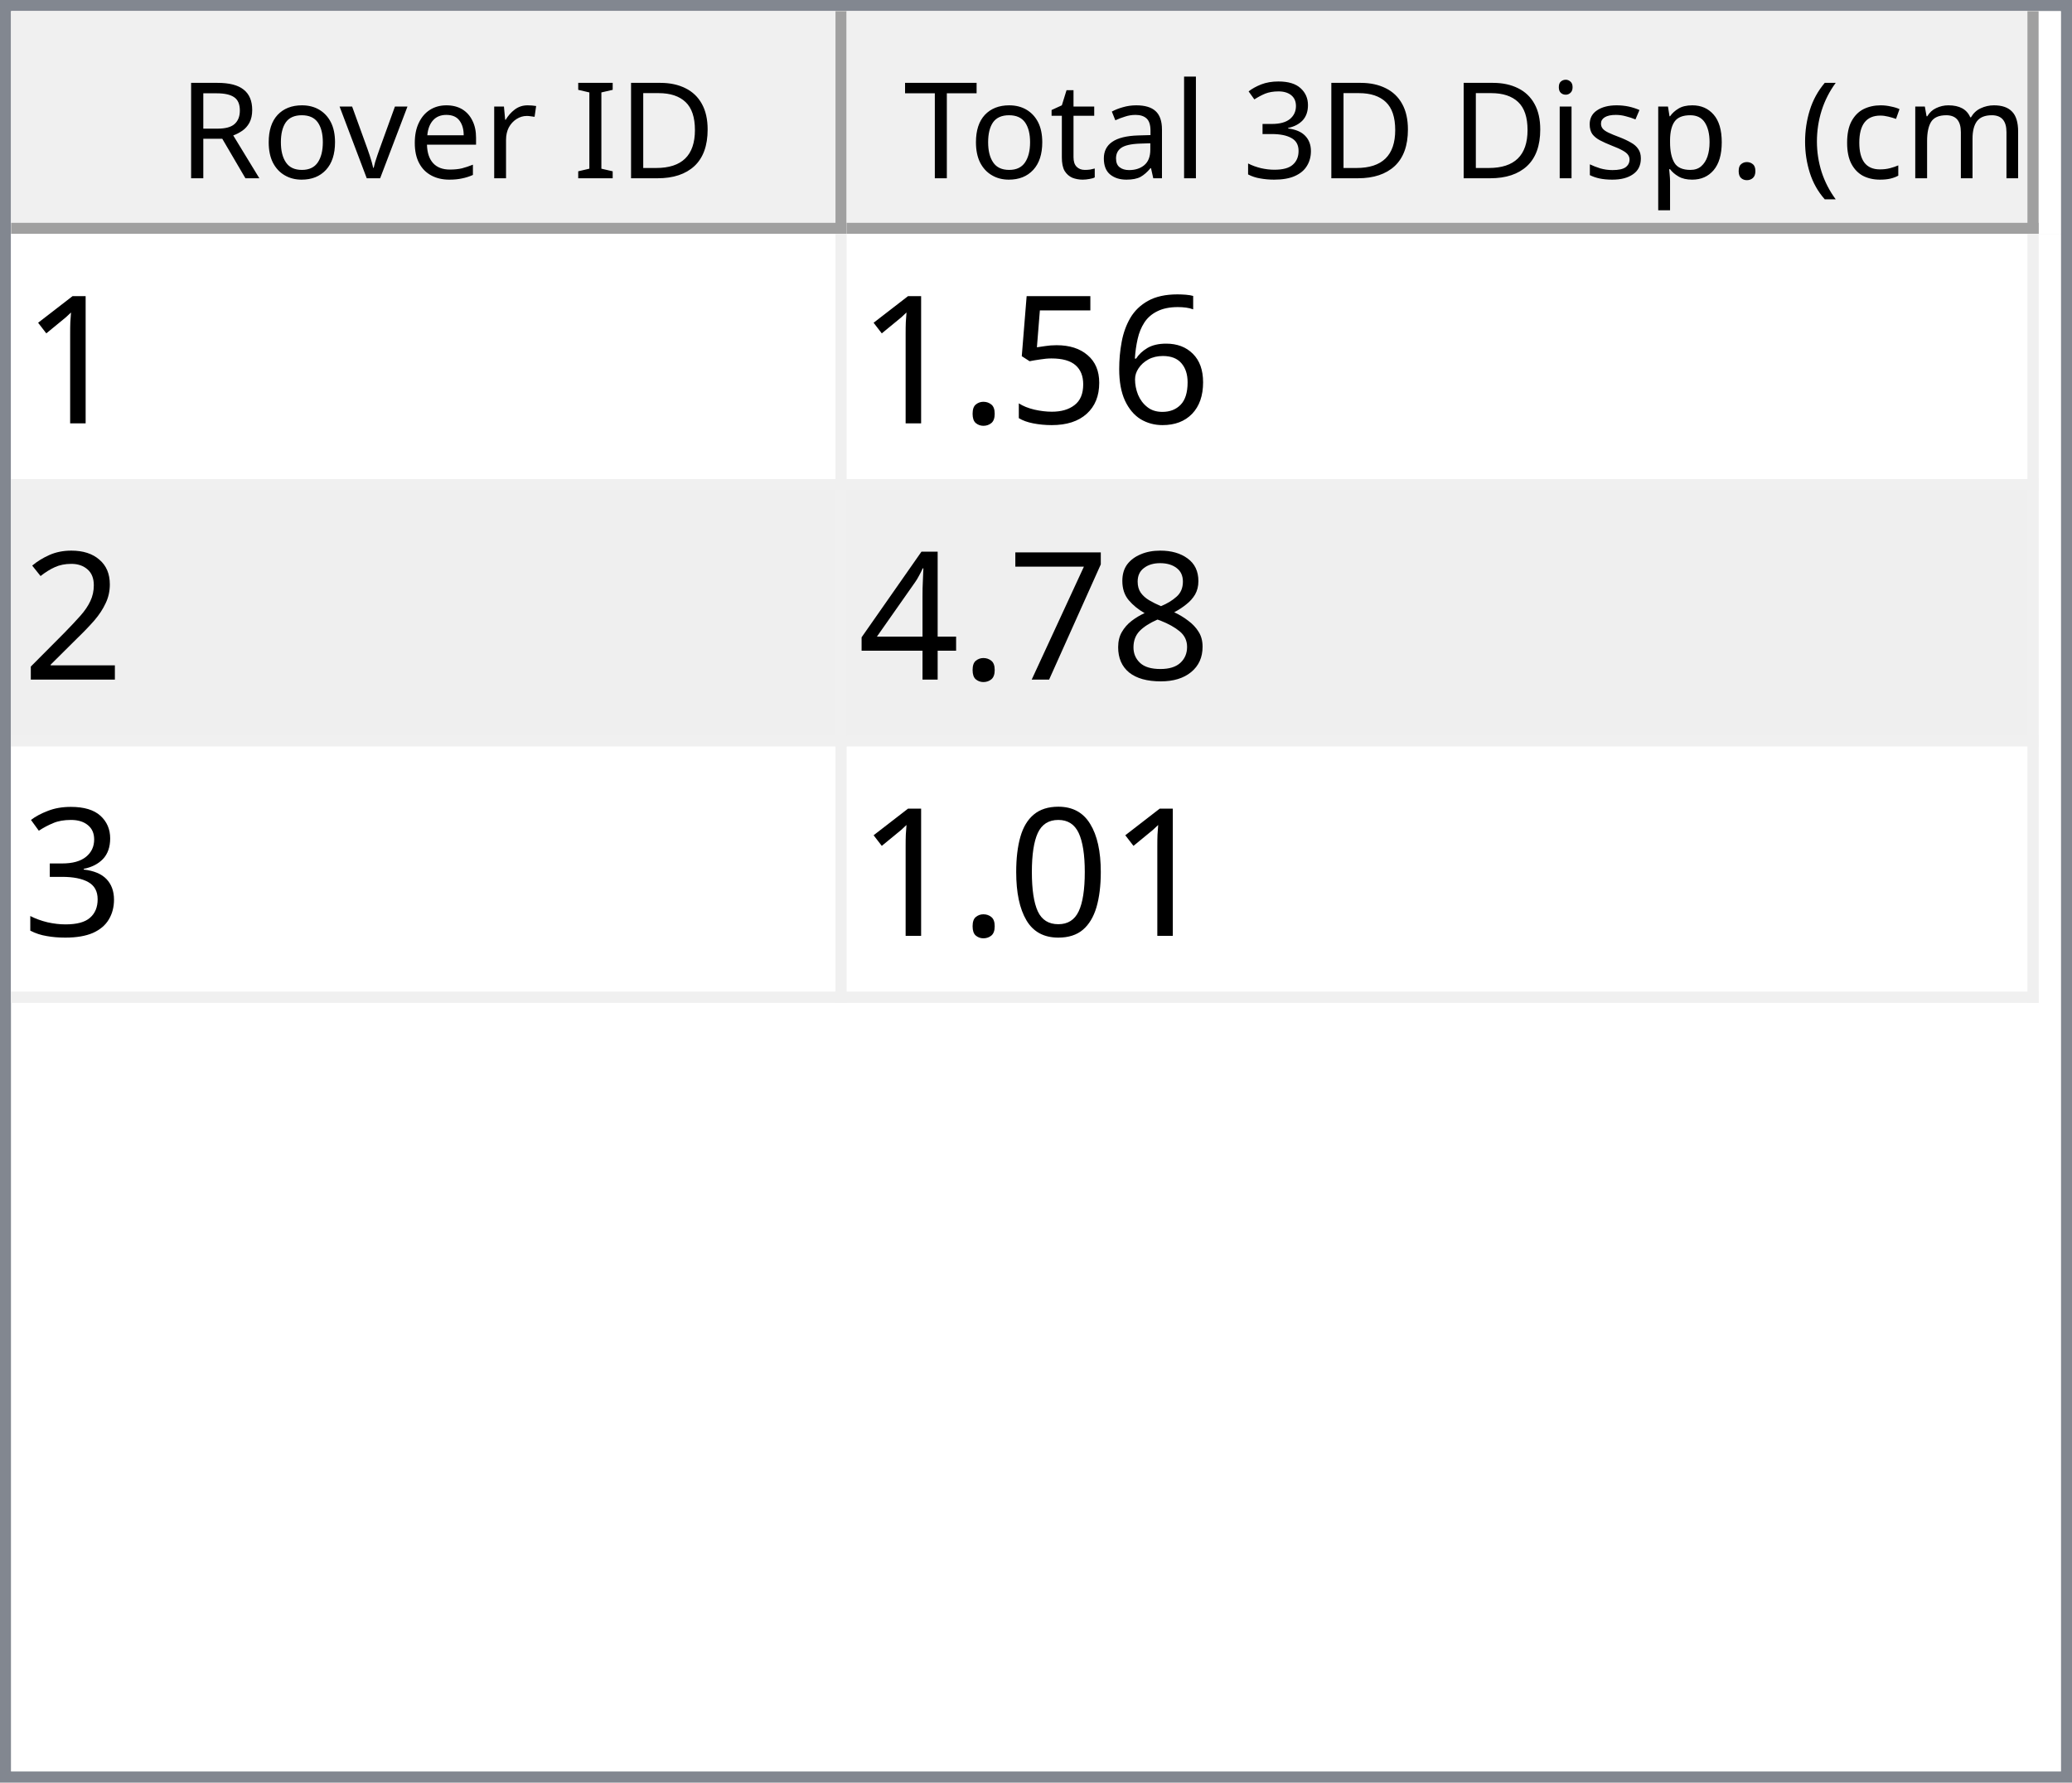
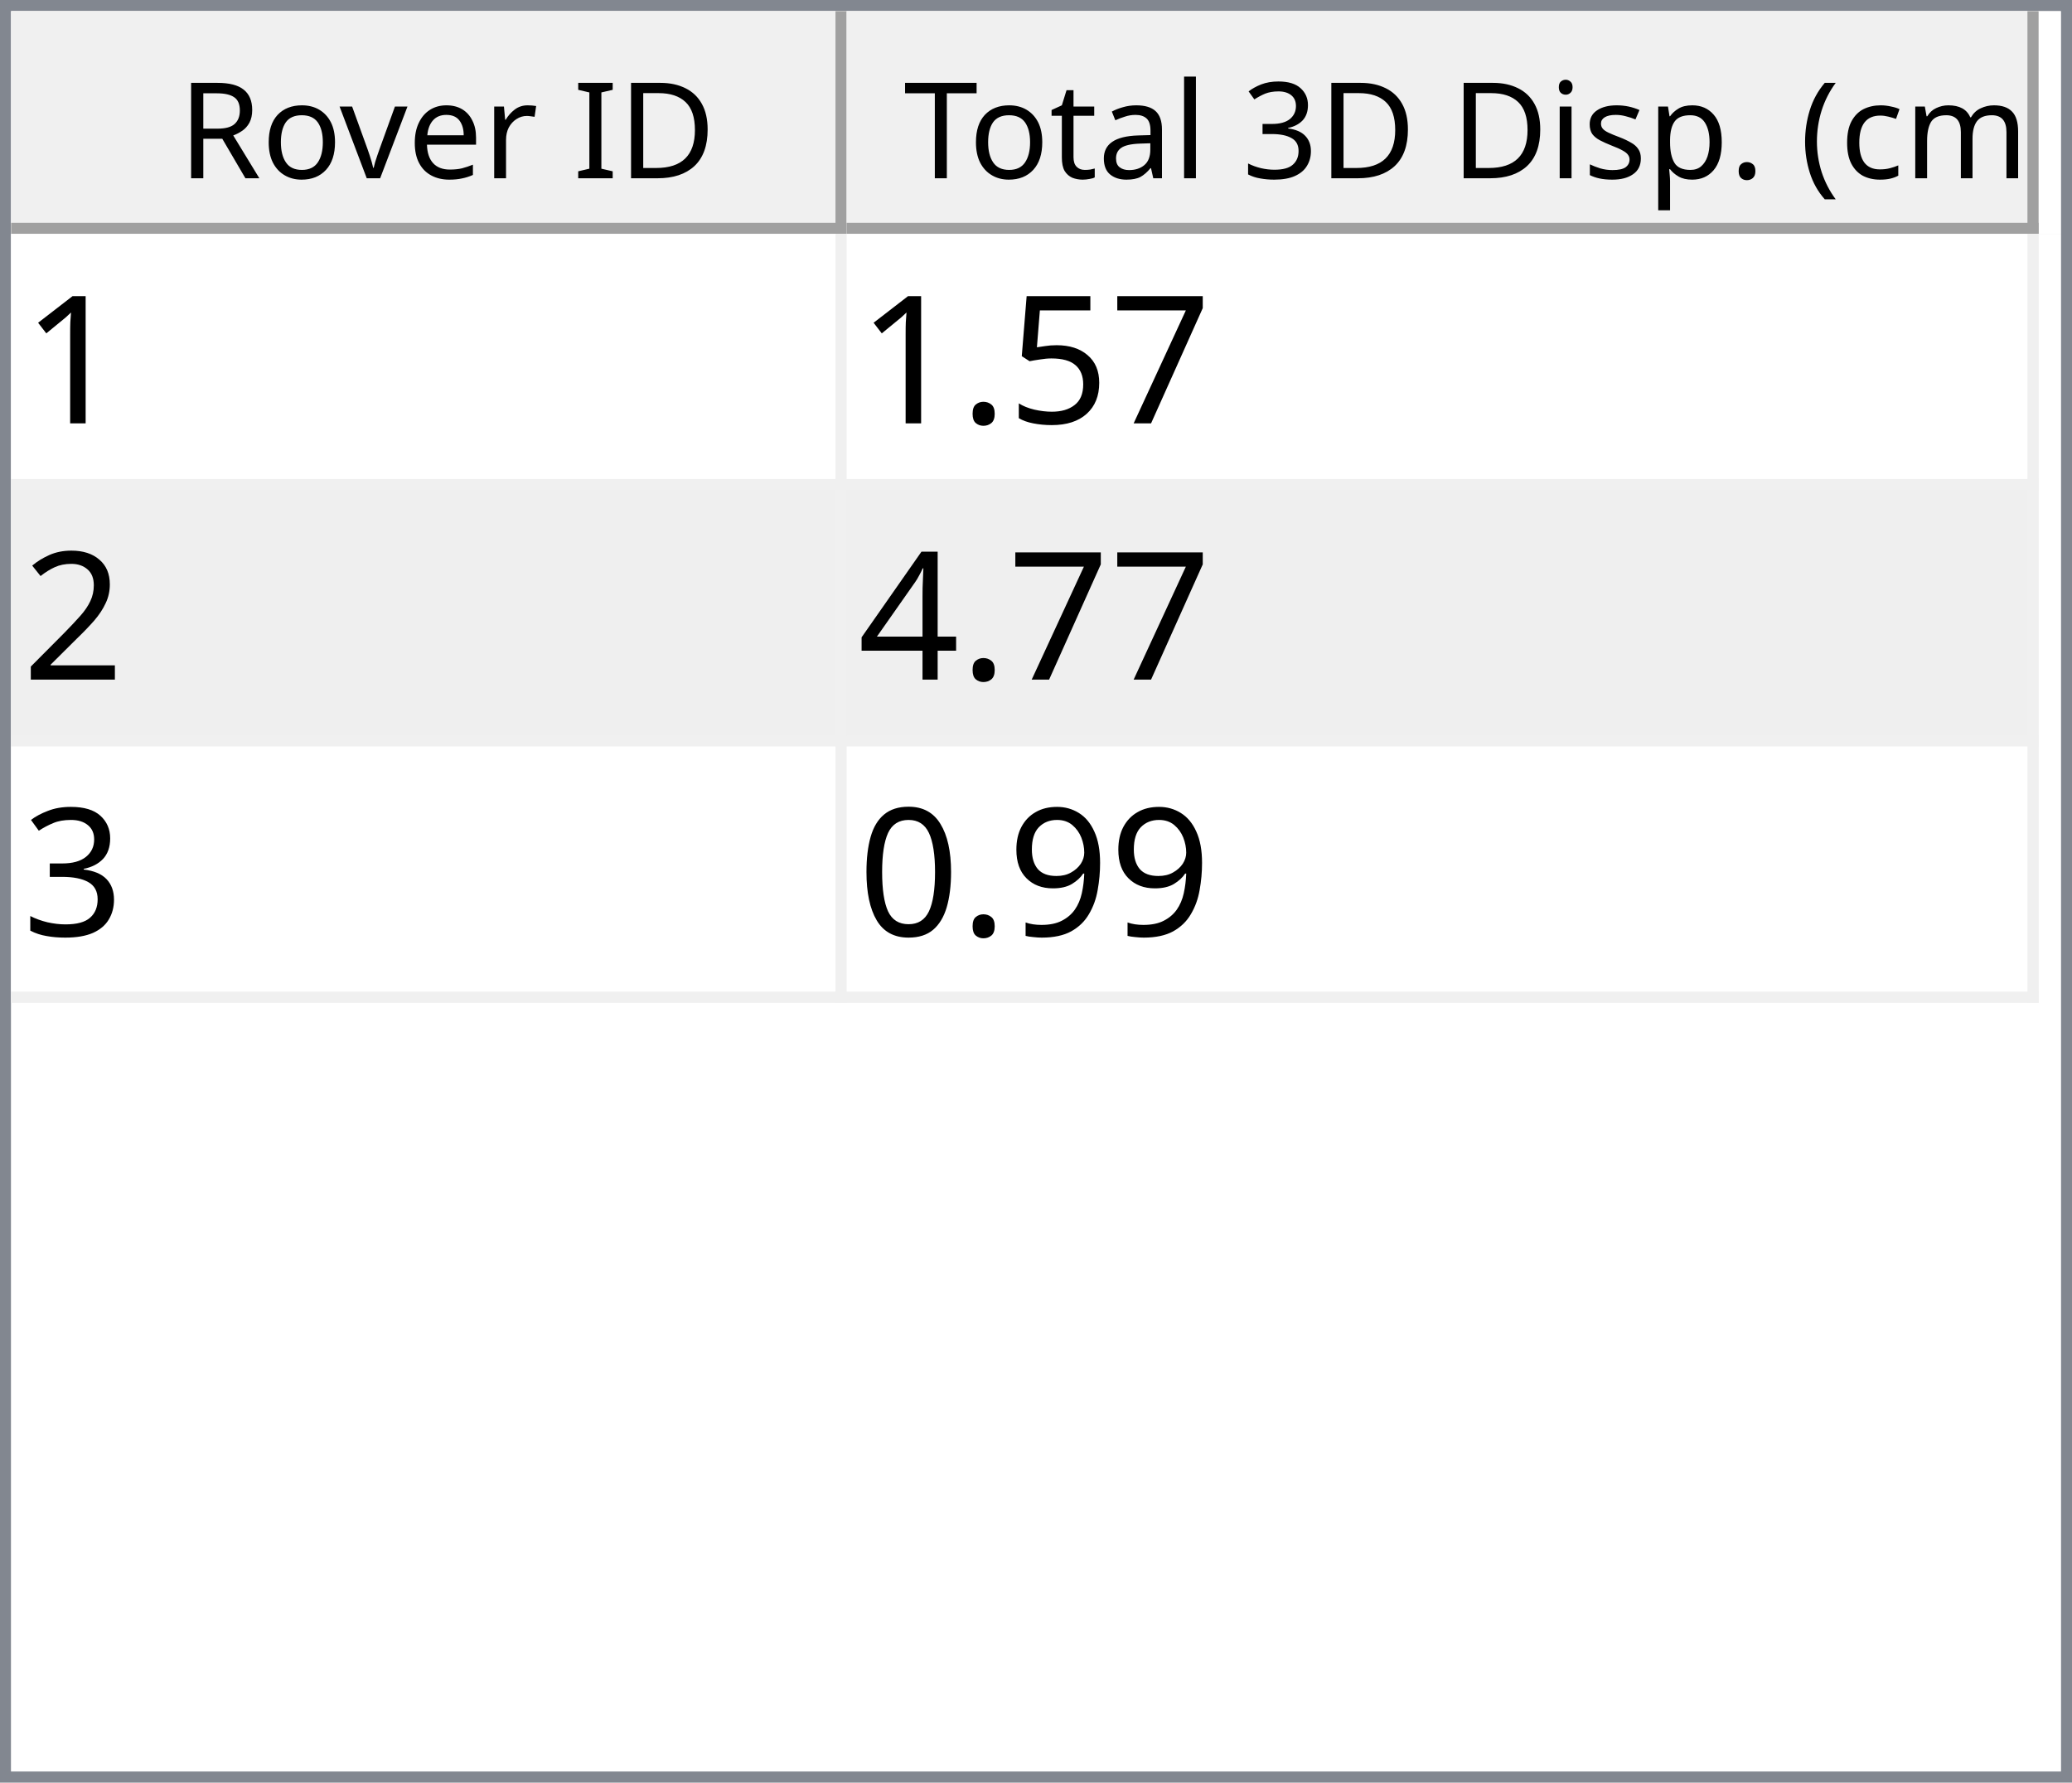
<svg xmlns="http://www.w3.org/2000/svg" style="fill-opacity:1; color-rendering:auto; color-interpolation:auto; text-rendering:auto; stroke:black; stroke-linecap:square; stroke-miterlimit:10; shape-rendering:auto; stroke-opacity:1; fill:black; stroke-dasharray:none; font-weight:normal; stroke-width:1; font-family:'Dialog'; font-style:normal; stroke-linejoin:miter; font-size:12px; stroke-dashoffset:0; image-rendering:auto;" width="186" height="160">
  <defs id="genericDefs" />
  <g>
    <defs id="defs1">
      <clipPath clipPathUnits="userSpaceOnUse" id="clipPath1">
        <path d="M0 0 L186 0 L186 160 L0 160 L0 0 Z" />
      </clipPath>
      <clipPath clipPathUnits="userSpaceOnUse" id="clipPath2">
        <path d="M0 0 L0 160 L186 160 L186 0 Z" />
      </clipPath>
      <clipPath clipPathUnits="userSpaceOnUse" id="clipPath3">
        <path d="M0 0 L0 20 L184 20 L184 0 Z" />
      </clipPath>
      <clipPath clipPathUnits="userSpaceOnUse" id="clipPath4">
        <path d="M0 0 L0 20 L75 20 L75 0 Z" />
      </clipPath>
      <clipPath clipPathUnits="userSpaceOnUse" id="clipPath5">
        <path d="M1 1 L1 19 L74 19 L74 1 Z" />
      </clipPath>
      <clipPath clipPathUnits="userSpaceOnUse" id="clipPath6">
        <path d="M0 0 L0 18 L73 18 L73 0 Z" />
      </clipPath>
      <clipPath clipPathUnits="userSpaceOnUse" id="clipPath7">
        <path d="M-0.5 -0.5 L-0.5 19.5 L74.5 19.5 L74.5 -0.5 Z" />
      </clipPath>
      <clipPath clipPathUnits="userSpaceOnUse" id="clipPath8">
        <path d="M0 0 L0 20 L107 20 L107 0 Z" />
      </clipPath>
      <clipPath clipPathUnits="userSpaceOnUse" id="clipPath9">
        <path d="M1 1 L1 19 L106 19 L106 1 Z" />
      </clipPath>
      <clipPath clipPathUnits="userSpaceOnUse" id="clipPath10">
        <path d="M0 0 L0 18 L105 18 L105 0 Z" />
      </clipPath>
      <clipPath clipPathUnits="userSpaceOnUse" id="clipPath11">
        <path d="M-0.5 -0.5 L-0.5 19.5 L106.5 19.5 L106.5 -0.5 Z" />
      </clipPath>
      <clipPath clipPathUnits="userSpaceOnUse" id="clipPath12">
        <path d="M0 0 L0 138 L184 138 L184 0 Z" />
      </clipPath>
      <clipPath clipPathUnits="userSpaceOnUse" id="clipPath13">
        <path d="M0 0 L0 69 L182 69 L182 0 Z" />
      </clipPath>
      <clipPath clipPathUnits="userSpaceOnUse" id="clipPath14">
        <path d="M-0.5 -0.5 L-0.5 68.5 L181.5 68.5 L181.5 -0.5 Z" />
      </clipPath>
      <clipPath clipPathUnits="userSpaceOnUse" id="clipPath15">
        <path d="M0 0 L0 22 L74 22 L74 0 Z" />
      </clipPath>
      <clipPath clipPathUnits="userSpaceOnUse" id="clipPath16">
        <path d="M0 0 L0 22 L106 22 L106 0 Z" />
      </clipPath>
      <font horiz-adv-x="64.551" id="font1">
        <font-face ascent="107.91" descent="25.098" units-per-em="100" style="font-style:normal; font-family:Segoe UI; font-weight:normal;" />
        <missing-glyph horiz-adv-x="64.551" d="M8.109 0 L8.109 68.266 L56.453 68.266 L56.453 0 L8.109 0 ZM15.328 7.234 L49.219 7.234 L49.219 61.031 L15.328 61.031 L15.328 7.234 Z" />
        <glyph unicode="D" horiz-adv-x="70.117" d="M9.188 0 L9.188 70.016 L28.516 70.016 Q65.531 70.016 65.531 35.891 Q65.531 19.672 55.25 9.836 Q44.969 0 27.734 0 L9.188 0 ZM17.391 62.594 L17.391 7.422 L27.828 7.422 Q41.609 7.422 49.273 14.797 Q56.938 22.172 56.938 35.688 Q56.938 62.594 28.328 62.594 L17.391 62.594 Z" />
        <glyph unicode="I" horiz-adv-x="26.611" d="M17.391 0 L9.188 0 L9.188 70.016 L17.391 70.016 L17.391 0 Z" />
        <glyph unicode=" " horiz-adv-x="27.393" d="" />
        <glyph unicode="r" horiz-adv-x="34.766" d="M34.188 41.891 Q32.078 43.5 28.125 43.5 Q23 43.5 19.555 38.672 Q16.109 33.844 16.109 25.484 L16.109 0 L8.109 0 L8.109 50 L16.109 50 L16.109 39.703 L16.312 39.703 Q18.016 44.969 21.531 47.922 Q25.047 50.875 29.391 50.875 Q32.516 50.875 34.188 50.203 L34.188 41.891 Z" />
        <glyph unicode="e" horiz-adv-x="52.295" d="M48.297 23 L12.984 23 Q13.188 14.656 17.484 10.109 Q21.781 5.562 29.297 5.562 Q37.75 5.562 44.828 11.141 L44.828 3.609 Q38.234 -1.172 27.391 -1.172 Q16.797 -1.172 10.742 5.641 Q4.688 12.453 4.688 24.812 Q4.688 36.469 11.305 43.82 Q17.922 51.172 27.734 51.172 Q37.547 51.172 42.922 44.828 Q48.297 38.484 48.297 27.203 L48.297 23 ZM40.094 29.781 Q40.047 36.719 36.75 40.578 Q33.453 44.438 27.594 44.438 Q21.922 44.438 17.969 40.383 Q14.016 36.328 13.094 29.781 L40.094 29.781 Z" />
        <glyph unicode="v" horiz-adv-x="47.9" d="M47.406 50 L27.484 0 L19.625 0 L0.688 50 L9.469 50 L22.172 13.672 Q23.578 9.672 23.922 6.688 L24.125 6.688 Q24.609 10.453 25.688 13.484 L38.969 50 L47.406 50 Z" />
        <glyph unicode="o" horiz-adv-x="58.594" d="M29 -1.172 Q17.922 -1.172 11.305 5.836 Q4.688 12.844 4.688 24.422 Q4.688 37.016 11.57 44.094 Q18.453 51.172 30.172 51.172 Q41.359 51.172 47.633 44.289 Q53.906 37.406 53.906 25.203 Q53.906 13.234 47.141 6.031 Q40.375 -1.172 29 -1.172 ZM29.594 44.438 Q21.875 44.438 17.383 39.188 Q12.891 33.938 12.891 24.703 Q12.891 15.828 17.43 10.695 Q21.969 5.562 29.594 5.562 Q37.359 5.562 41.531 10.594 Q45.703 15.625 45.703 24.906 Q45.703 34.281 41.531 39.359 Q37.359 44.438 29.594 44.438 Z" />
        <glyph unicode="R" horiz-adv-x="59.814" d="M59.375 0 L49.609 0 L37.891 19.625 Q36.281 22.359 34.766 24.289 Q33.25 26.219 31.664 27.438 Q30.078 28.656 28.25 29.219 Q26.422 29.781 24.125 29.781 L17.391 29.781 L17.391 0 L9.188 0 L9.188 70.016 L30.078 70.016 Q34.672 70.016 38.555 68.867 Q42.438 67.719 45.289 65.375 Q48.141 63.031 49.758 59.547 Q51.375 56.062 51.375 51.375 Q51.375 47.703 50.273 44.656 Q49.172 41.609 47.148 39.211 Q45.125 36.812 42.266 35.133 Q39.406 33.453 35.844 32.516 L35.844 32.328 Q37.594 31.547 38.891 30.547 Q40.188 29.547 41.359 28.18 Q42.531 26.812 43.68 25.078 Q44.828 23.344 46.234 21.047 L59.375 0 ZM17.391 62.594 L17.391 37.203 L28.516 37.203 Q31.594 37.203 34.203 38.133 Q36.812 39.062 38.719 40.797 Q40.625 42.531 41.703 45.047 Q42.781 47.562 42.781 50.688 Q42.781 56.297 39.141 59.445 Q35.5 62.594 28.609 62.594 L17.391 62.594 Z" />
        <glyph unicode=")" horiz-adv-x="30.176" d="M8.297 -15.922 L1.172 -15.922 Q16.406 2.344 16.406 26.812 Q16.406 51.469 1.078 70.016 L8.297 70.016 Q23.531 52.156 23.531 26.703 Q23.531 1.375 8.297 -15.922 Z" />
        <glyph unicode="m" horiz-adv-x="86.133" d="M79.109 0 L71.094 0 L71.094 28.719 Q71.094 37.016 68.531 40.727 Q65.969 44.438 59.906 44.438 Q54.781 44.438 51.195 39.75 Q47.609 35.062 47.609 28.516 L47.609 0 L39.594 0 L39.594 29.688 Q39.594 44.438 28.219 44.438 Q22.953 44.438 19.531 40.016 Q16.109 35.594 16.109 28.516 L16.109 0 L8.109 0 L8.109 50 L16.109 50 L16.109 42.094 L16.312 42.094 Q21.625 51.172 31.844 51.172 Q36.969 51.172 40.773 48.312 Q44.578 45.453 46 40.828 Q51.562 51.172 62.594 51.172 Q79.109 51.172 79.109 30.812 L79.109 0 Z" />
        <glyph unicode="c" horiz-adv-x="46.191" d="M42.188 2.297 Q36.422 -1.172 28.516 -1.172 Q17.828 -1.172 11.258 5.789 Q4.688 12.75 4.688 23.828 Q4.688 36.188 11.766 43.68 Q18.844 51.172 30.672 51.172 Q37.25 51.172 42.281 48.734 L42.281 40.531 Q36.719 44.438 30.375 44.438 Q22.703 44.438 17.797 38.945 Q12.891 33.453 12.891 24.516 Q12.891 15.719 17.508 10.641 Q22.125 5.562 29.891 5.562 Q36.422 5.562 42.188 9.906 L42.188 2.297 Z" />
        <glyph unicode="(" horiz-adv-x="30.176" d="M29.109 -15.922 L21.969 -15.922 Q6.844 1.375 6.844 26.703 Q6.844 52.156 21.969 70.016 L29.203 70.016 Q13.875 51.469 13.875 26.812 Q13.875 2.344 29.109 -15.922 Z" />
        <glyph unicode="." horiz-adv-x="21.68" d="M10.891 -1.078 Q8.641 -1.078 7.055 0.539 Q5.469 2.156 5.469 4.391 Q5.469 6.641 7.055 8.273 Q8.641 9.906 10.891 9.906 Q13.188 9.906 14.797 8.273 Q16.406 6.641 16.406 4.391 Q16.406 2.156 14.797 0.539 Q13.188 -1.078 10.891 -1.078 Z" />
        <glyph unicode="p" horiz-adv-x="58.789" d="M16.312 7.234 L16.109 7.234 L16.109 -23 L8.109 -23 L8.109 50 L16.109 50 L16.109 41.219 L16.312 41.219 Q22.219 51.172 33.594 51.172 Q43.266 51.172 48.688 44.461 Q54.109 37.75 54.109 26.469 Q54.109 13.922 48 6.375 Q41.891 -1.172 31.297 -1.172 Q21.578 -1.172 16.312 7.234 ZM16.109 27.391 L16.109 20.406 Q16.109 14.203 20.141 9.883 Q24.172 5.562 30.375 5.562 Q37.641 5.562 41.773 11.133 Q45.906 16.703 45.906 26.609 Q45.906 34.969 42.047 39.703 Q38.188 44.438 31.594 44.438 Q24.609 44.438 20.359 39.578 Q16.109 34.719 16.109 27.391 Z" />
        <glyph unicode="s" horiz-adv-x="42.432" d="M5.078 1.812 L5.078 10.406 Q11.625 5.562 19.484 5.562 Q30.031 5.562 30.031 12.594 Q30.031 14.594 29.125 15.992 Q28.219 17.391 26.68 18.461 Q25.141 19.531 23.07 20.383 Q21 21.234 18.609 22.172 Q15.281 23.484 12.766 24.828 Q10.25 26.172 8.57 27.859 Q6.891 29.547 6.031 31.695 Q5.172 33.844 5.172 36.719 Q5.172 40.234 6.789 42.945 Q8.406 45.656 11.086 47.484 Q13.766 49.312 17.211 50.242 Q20.656 51.172 24.312 51.172 Q30.812 51.172 35.938 48.922 L35.938 40.828 Q30.422 44.438 23.25 44.438 Q21 44.438 19.195 43.922 Q17.391 43.406 16.094 42.477 Q14.797 41.547 14.086 40.258 Q13.375 38.969 13.375 37.406 Q13.375 35.453 14.086 34.133 Q14.797 32.812 16.164 31.789 Q17.531 30.766 19.484 29.938 Q21.438 29.109 23.922 28.125 Q27.25 26.859 29.883 25.516 Q32.516 24.172 34.375 22.484 Q36.234 20.797 37.234 18.602 Q38.234 16.406 38.234 13.375 Q38.234 9.672 36.602 6.938 Q34.969 4.203 32.234 2.398 Q29.5 0.594 25.93 -0.289 Q22.359 -1.172 18.453 -1.172 Q10.75 -1.172 5.078 1.812 Z" />
        <glyph unicode="i" horiz-adv-x="24.219" d="M12.203 62.703 Q10.062 62.703 8.547 64.164 Q7.031 65.625 7.031 67.875 Q7.031 70.125 8.547 71.609 Q10.062 73.094 12.203 73.094 Q14.406 73.094 15.945 71.609 Q17.484 70.125 17.484 67.875 Q17.484 65.719 15.945 64.211 Q14.406 62.703 12.203 62.703 ZM16.109 0 L8.109 0 L8.109 50 L16.109 50 L16.109 0 Z" />
        <glyph unicode="3" horiz-adv-x="53.906" d="M46.531 19.828 Q46.531 15.094 44.75 11.211 Q42.969 7.328 39.719 4.57 Q36.469 1.812 31.93 0.297 Q27.391 -1.219 21.922 -1.219 Q11.922 -1.219 6 2.594 L6 11.188 Q13.094 5.609 22.219 5.609 Q25.875 5.609 28.828 6.539 Q31.781 7.469 33.906 9.227 Q36.031 10.984 37.18 13.477 Q38.328 15.969 38.328 19.094 Q38.328 32.812 18.797 32.812 L12.984 32.812 L12.984 39.594 L18.5 39.594 Q35.797 39.594 35.797 52.484 Q35.797 64.406 22.609 64.406 Q15.188 64.406 8.688 59.422 L8.688 67.188 Q15.375 71.188 24.609 71.188 Q29 71.188 32.57 69.969 Q36.141 68.75 38.68 66.555 Q41.219 64.359 42.609 61.281 Q44 58.203 44 54.5 Q44 40.672 30.031 36.719 L30.031 36.531 Q33.594 36.141 36.625 34.797 Q39.656 33.453 41.852 31.305 Q44.047 29.156 45.289 26.25 Q46.531 23.344 46.531 19.828 Z" />
        <glyph unicode="l" horiz-adv-x="24.219" d="M16.109 0 L8.109 0 L8.109 74.031 L16.109 74.031 L16.109 0 Z" />
        <glyph unicode="a" horiz-adv-x="50.879" d="M43.891 0 L35.891 0 L35.891 7.812 L35.688 7.812 Q30.469 -1.172 20.312 -1.172 Q12.844 -1.172 8.617 2.781 Q4.391 6.734 4.391 13.281 Q4.391 27.297 20.906 29.594 L35.891 31.688 Q35.891 44.438 25.594 44.438 Q16.547 44.438 9.281 38.281 L9.281 46.484 Q16.656 51.172 26.266 51.172 Q43.891 51.172 43.891 32.516 L43.891 0 ZM35.891 25.297 L23.828 23.641 Q18.266 22.859 15.43 20.875 Q12.594 18.891 12.594 13.875 Q12.594 10.203 15.211 7.883 Q17.828 5.562 22.172 5.562 Q28.125 5.562 32.008 9.742 Q35.891 13.922 35.891 20.312 L35.891 25.297 Z" />
        <glyph unicode="t" horiz-adv-x="33.887" d="M31.297 0.484 Q28.469 -1.078 23.828 -1.078 Q10.688 -1.078 10.688 13.578 L10.688 43.172 L2.094 43.172 L2.094 50 L10.688 50 L10.688 62.203 L18.703 64.797 L18.703 50 L31.297 50 L31.297 43.172 L18.703 43.172 L18.703 14.984 Q18.703 9.969 20.414 7.82 Q22.125 5.672 26.078 5.672 Q29.109 5.672 31.297 7.328 L31.297 0.484 Z" />
        <glyph unicode="T" horiz-adv-x="52.393" d="M50.594 62.594 L30.375 62.594 L30.375 0 L22.172 0 L22.172 62.594 L2 62.594 L2 70.016 L50.594 70.016 L50.594 62.594 Z" />
      </font>
      <font horiz-adv-x="75.0" id="font2">
        <font-face ascent="100.537" descent="21.973" units-per-em="100" style="font-style:normal; font-family:sans-serif; font-weight:normal;" />
        <missing-glyph horiz-adv-x="75.0" d="M12.5 0 L12.5 62.5 L62.5 62.5 L62.5 0 L12.5 0 ZM14.062 1.562 L60.938 1.562 L60.938 60.938 L14.062 60.938 L14.062 1.562 Z" />
        <glyph unicode="1" horiz-adv-x="55.615" d="M37.25 0 L28.469 0 L28.469 56 Q25.297 52.984 20.141 49.953 Q14.984 46.922 10.891 45.406 L10.891 53.906 Q18.266 57.375 23.781 62.305 Q29.297 67.234 31.594 71.875 L37.25 71.875 L37.25 0 Z" />
-         <glyph unicode="6" horiz-adv-x="55.615" d="M49.75 54.047 L41.016 53.375 Q39.844 58.547 37.703 60.891 Q34.125 64.656 28.906 64.656 Q24.703 64.656 21.531 62.312 Q17.391 59.281 14.992 53.469 Q12.594 47.656 12.5 36.922 Q15.672 41.75 20.266 44.094 Q24.859 46.438 29.891 46.438 Q38.672 46.438 44.852 39.969 Q51.031 33.5 51.031 23.25 Q51.031 16.5 48.125 10.719 Q45.219 4.938 40.141 1.859 Q35.062 -1.219 28.609 -1.219 Q17.625 -1.219 10.695 6.859 Q3.766 14.938 3.766 33.5 Q3.766 54.25 11.422 63.672 Q18.109 71.875 29.438 71.875 Q37.891 71.875 43.289 67.141 Q48.688 62.406 49.75 54.047 ZM13.875 23.188 Q13.875 18.656 15.797 14.508 Q17.719 10.359 21.188 8.18 Q24.656 6 28.469 6 Q34.031 6 38.039 10.492 Q42.047 14.984 42.047 22.703 Q42.047 30.125 38.086 34.398 Q34.125 38.672 28.125 38.672 Q22.172 38.672 18.023 34.398 Q13.875 30.125 13.875 23.188 Z" />
+         <glyph unicode="7" horiz-adv-x="55.615" d="M4.734 62.203 L4.734 70.656 L51.078 70.656 L51.078 63.812 Q44.234 56.547 37.523 44.484 Q30.812 32.422 27.156 19.672 Q24.516 10.688 23.781 0 L14.75 0 Q14.891 8.453 18.062 20.414 Q21.234 32.375 27.172 43.484 Q33.109 54.594 39.797 62.203 L4.734 62.203 Z" />
        <glyph unicode="5" horiz-adv-x="55.615" d="M4.156 18.75 L13.375 19.531 Q14.406 12.797 18.141 9.398 Q21.875 6 27.156 6 Q33.5 6 37.891 10.789 Q42.281 15.578 42.281 23.484 Q42.281 31 38.062 35.352 Q33.844 39.703 27 39.703 Q22.75 39.703 19.336 37.773 Q15.922 35.844 13.969 32.766 L5.719 33.844 L12.641 70.609 L48.25 70.609 L48.25 62.203 L19.672 62.203 L15.828 42.969 Q22.266 47.469 29.344 47.469 Q38.719 47.469 45.164 40.969 Q51.609 34.469 51.609 24.266 Q51.609 14.547 45.953 7.469 Q39.062 -1.219 27.156 -1.219 Q17.391 -1.219 11.211 4.25 Q5.031 9.719 4.156 18.75 Z" />
        <glyph unicode="." horiz-adv-x="27.783" d="M9.078 0 L9.078 10.016 L19.094 10.016 L19.094 0 L9.078 0 Z" />
        <glyph unicode="2" horiz-adv-x="55.615" d="M50.344 8.453 L50.344 0 L3.031 0 Q2.938 3.172 4.047 6.109 Q5.859 10.938 9.836 15.625 Q13.812 20.312 21.344 26.469 Q33.016 36.031 37.117 41.625 Q41.219 47.219 41.219 52.203 Q41.219 57.422 37.477 61.008 Q33.734 64.594 27.734 64.594 Q21.391 64.594 17.578 60.789 Q13.766 56.984 13.719 50.25 L4.688 51.172 Q5.609 61.281 11.664 66.578 Q17.719 71.875 27.938 71.875 Q38.234 71.875 44.242 66.164 Q50.25 60.453 50.25 52 Q50.25 47.703 48.492 43.555 Q46.734 39.406 42.656 34.812 Q38.578 30.219 29.109 22.219 Q21.188 15.578 18.945 13.211 Q16.703 10.844 15.234 8.453 L50.344 8.453 Z" />
-         <glyph unicode="8" horiz-adv-x="55.615" d="M17.672 38.812 Q12.203 40.828 9.57 44.539 Q6.938 48.25 6.938 53.422 Q6.938 61.234 12.555 66.555 Q18.172 71.875 27.484 71.875 Q36.859 71.875 42.578 66.43 Q48.297 60.984 48.297 53.172 Q48.297 48.188 45.68 44.508 Q43.062 40.828 37.75 38.812 Q44.344 36.672 47.781 31.883 Q51.219 27.094 51.219 20.453 Q51.219 11.281 44.727 5.031 Q38.234 -1.219 27.641 -1.219 Q17.047 -1.219 10.547 5.055 Q4.047 11.328 4.047 20.703 Q4.047 27.688 7.594 32.398 Q11.141 37.109 17.672 38.812 ZM15.922 53.719 Q15.922 48.641 19.195 45.414 Q22.469 42.188 27.688 42.188 Q32.766 42.188 36.016 45.383 Q39.266 48.578 39.266 53.219 Q39.266 58.062 35.914 61.359 Q32.562 64.656 27.594 64.656 Q22.562 64.656 19.242 61.43 Q15.922 58.203 15.922 53.719 ZM13.094 20.656 Q13.094 16.891 14.875 13.375 Q16.656 9.859 20.172 7.93 Q23.688 6 27.734 6 Q34.031 6 38.133 10.055 Q42.234 14.109 42.234 20.359 Q42.234 26.703 38.016 30.859 Q33.797 35.016 27.438 35.016 Q21.234 35.016 17.164 30.914 Q13.094 26.812 13.094 20.656 Z" />
-         <glyph unicode="7" horiz-adv-x="55.615" d="M4.734 62.203 L4.734 70.656 L51.078 70.656 L51.078 63.812 Q44.234 56.547 37.523 44.484 Q30.812 32.422 27.156 19.672 Q24.516 10.688 23.781 0 L14.75 0 Q14.891 8.453 18.062 20.414 Q21.234 32.375 27.172 43.484 Q33.109 54.594 39.797 62.203 L4.734 62.203 Z" />
        <glyph unicode="4" horiz-adv-x="55.615" d="M32.328 0 L32.328 17.141 L1.266 17.141 L1.266 25.203 L33.938 71.578 L41.109 71.578 L41.109 25.203 L50.781 25.203 L50.781 17.141 L41.109 17.141 L41.109 0 L32.328 0 ZM32.328 25.203 L32.328 57.469 L9.906 25.203 L32.328 25.203 Z" />
        <glyph unicode="3" horiz-adv-x="55.615" d="M4.203 18.891 L12.984 20.062 Q14.5 12.594 18.141 9.297 Q21.781 6 27 6 Q33.203 6 37.477 10.297 Q41.75 14.594 41.75 20.953 Q41.75 27 37.797 30.93 Q33.844 34.859 27.734 34.859 Q25.25 34.859 21.531 33.891 L22.516 41.609 Q23.391 41.5 23.922 41.5 Q29.547 41.5 34.039 44.43 Q38.531 47.359 38.531 53.469 Q38.531 58.297 35.258 61.477 Q31.984 64.656 26.812 64.656 Q21.688 64.656 18.266 61.43 Q14.844 58.203 13.875 51.766 L5.078 53.328 Q6.688 62.156 12.398 67.016 Q18.109 71.875 26.609 71.875 Q32.469 71.875 37.398 69.359 Q42.328 66.844 44.945 62.5 Q47.562 58.156 47.562 53.266 Q47.562 48.641 45.07 44.828 Q42.578 41.016 37.703 38.766 Q44.047 37.312 47.562 32.695 Q51.078 28.078 51.078 21.141 Q51.078 11.766 44.242 5.25 Q37.406 -1.266 26.953 -1.266 Q17.531 -1.266 11.305 4.352 Q5.078 9.969 4.203 18.891 Z" />
+         <glyph unicode="9" horiz-adv-x="55.615" d="M5.469 16.547 L13.922 17.328 Q14.984 11.375 18.016 8.688 Q21.047 6 25.781 6 Q29.828 6 32.883 7.859 Q35.938 9.719 37.891 12.82 Q39.844 15.922 41.164 21.195 Q42.484 26.469 42.484 31.938 Q42.484 32.516 42.438 33.688 Q39.797 29.5 35.234 26.883 Q30.672 24.266 25.344 24.266 Q16.453 24.266 10.305 30.711 Q4.156 37.156 4.156 47.703 Q4.156 58.594 10.578 65.234 Q17 71.875 26.656 71.875 Q33.641 71.875 39.43 68.117 Q45.219 64.359 48.219 57.398 Q51.219 50.438 51.219 37.25 Q51.219 23.531 48.242 15.406 Q45.266 7.281 39.383 3.031 Q33.5 -1.219 25.594 -1.219 Q17.188 -1.219 11.867 3.445 Q6.547 8.109 5.469 16.547 ZM41.453 48.141 Q41.453 55.719 37.43 60.156 Q33.406 64.594 27.734 64.594 Q21.875 64.594 17.531 59.812 Q13.188 55.031 13.188 47.406 Q13.188 40.578 17.312 36.305 Q21.438 32.031 27.484 32.031 Q33.594 32.031 37.523 36.305 Q41.453 40.578 41.453 48.141 Z" />
        <glyph unicode="0" horiz-adv-x="55.615" d="M4.156 35.297 Q4.156 48 6.766 55.742 Q9.375 63.484 14.523 67.68 Q19.672 71.875 27.484 71.875 Q33.25 71.875 37.594 69.555 Q41.938 67.234 44.773 62.867 Q47.609 58.5 49.219 52.227 Q50.828 45.953 50.828 35.297 Q50.828 22.703 48.242 14.969 Q45.656 7.234 40.508 3.008 Q35.359 -1.219 27.484 -1.219 Q17.141 -1.219 11.234 6.203 Q4.156 15.141 4.156 35.297 ZM13.188 35.297 Q13.188 17.672 17.312 11.836 Q21.438 6 27.484 6 Q33.547 6 37.672 11.859 Q41.797 17.719 41.797 35.297 Q41.797 52.984 37.672 58.789 Q33.547 64.594 27.391 64.594 Q21.344 64.594 17.719 59.469 Q13.188 52.938 13.188 35.297 Z" />
      </font>
    </defs>
    <g style="fill:white; stroke:white;">
      <rect x="0" y="0" width="186" style="clip-path:url(#clipPath1); stroke:none;" height="160" />
    </g>
    <g style="fill:white; text-rendering:optimizeSpeed; color-rendering:optimizeSpeed; image-rendering:optimizeSpeed; shape-rendering:crispEdges; stroke:white; color-interpolation:sRGB;">
      <rect x="0" width="186" height="160" y="0" style="stroke:none;" />
      <path style="stroke:none;" d="M0 160 L186 160 L186 0 L0 0 Z" />
    </g>
    <g style="fill:rgb(240,240,240); font-family:'Segoe UI'; stroke:rgb(240,240,240);">
      <rect x="0" y="0" width="186" style="clip-path:url(#clipPath2); stroke:none;" height="160" />
    </g>
    <g style="fill:rgb(130,135,144); font-family:'Segoe UI'; stroke:rgb(130,135,144);">
      <path d="M0 0 L186 0 L186 160 L0 160 L0 0 ZM1 1 L185 1 L185 159 L1 159 L1 1 Z" style="fill-rule:evenodd; clip-path:url(#clipPath2); stroke:none;" />
    </g>
    <g style="fill:white; font-family:'Segoe UI'; stroke:white;" transform="translate(1,1)">
      <rect x="0" y="0" width="184" style="clip-path:url(#clipPath3); stroke:none;" height="20" />
    </g>
    <g style="fill:rgb(240,240,240); font-family:'Segoe UI'; stroke:rgb(240,240,240);" transform="translate(1,1)">
      <rect x="0" y="0" width="75" style="clip-path:url(#clipPath4); stroke:none;" height="20" />
    </g>
    <g style="font-family:'Segoe UI';" transform="translate(2,2)">
      <text x="14" xml:space="preserve" y="14" style="clip-path:url(#clipPath6); stroke:none;">Rover ID</text>
    </g>
    <g style="fill:rgb(160,160,160); font-family:'Segoe UI'; stroke:rgb(160,160,160); stroke-linejoin:bevel;" transform="translate(1.5,1.5)">
      <line x1="74" x2="74" y1="0" style="fill:none; clip-path:url(#clipPath7);" y2="19" />
    </g>
    <g style="fill:rgb(160,160,160); font-family:'Segoe UI'; stroke:rgb(160,160,160); stroke-linejoin:bevel;" transform="matrix(1,0,0,1,1,1) translate(0.5,0.5)">
      <line x1="0" x2="74" y1="19" style="fill:none; clip-path:url(#clipPath7);" y2="19" />
    </g>
    <g style="fill:rgb(240,240,240); font-family:'Segoe UI'; stroke:rgb(240,240,240);" transform="translate(76,1)">
      <rect x="0" y="0" width="107" style="clip-path:url(#clipPath8); stroke:none;" height="20" />
    </g>
    <g style="font-family:'Segoe UI';" transform="translate(77,2)">
      <text x="1" xml:space="preserve" y="14" style="clip-path:url(#clipPath10); stroke:none;"> Total 3D Disp. (cm)</text>
    </g>
    <g style="fill:rgb(160,160,160); font-family:'Segoe UI'; stroke:rgb(160,160,160); stroke-linejoin:bevel;" transform="translate(76.5,1.5)">
      <line x1="106" x2="106" y1="0" style="fill:none; clip-path:url(#clipPath11);" y2="19" />
    </g>
    <g style="fill:rgb(160,160,160); font-family:'Segoe UI'; stroke:rgb(160,160,160); stroke-linejoin:bevel;" transform="matrix(1,0,0,1,76,1) translate(0.5,0.5)">
      <line x1="0" x2="106" y1="19" style="fill:none; clip-path:url(#clipPath11);" y2="19" />
    </g>
    <g style="fill:white; font-family:'Segoe UI'; stroke:white;" transform="translate(1,21)">
      <rect x="0" y="0" width="184" style="clip-path:url(#clipPath12); stroke:none;" height="138" />
    </g>
    <g style="fill:rgb(240,240,240); font-size:16px; font-family:sans-serif; stroke:rgb(240,240,240);" transform="translate(1,21)">
      <rect x="0" y="0" width="182" style="clip-path:url(#clipPath13); stroke:none;" height="69" />
      <line transform="translate(0.5,0.5)" x1="0" x2="181" y1="22" style="clip-path:url(#clipPath14); fill:none; stroke-linejoin:bevel;" y2="22" />
    </g>
    <g transform="matrix(1,0,0,1,1,21) translate(0.5,0.5)" style="fill:rgb(240,240,240); font-size:16px; font-family:sans-serif; stroke:rgb(240,240,240); stroke-linejoin:bevel;">
      <line x1="0" x2="181" y1="45" style="fill:none; clip-path:url(#clipPath14);" y2="45" />
    </g>
    <g transform="matrix(1,0,0,1,1,21) translate(0.5,0.5)" style="fill:rgb(240,240,240); font-size:16px; font-family:sans-serif; stroke:rgb(240,240,240); stroke-linejoin:bevel;">
      <line x1="0" x2="181" y1="68" style="fill:none; clip-path:url(#clipPath14);" y2="68" />
    </g>
    <g transform="matrix(1,0,0,1,1,21) translate(0.5,0.5)" style="fill:rgb(240,240,240); font-size:16px; font-family:sans-serif; stroke:rgb(240,240,240); stroke-linejoin:bevel;">
      <line x1="74" x2="74" y1="0" style="fill:none; clip-path:url(#clipPath14);" y2="68" />
    </g>
    <g transform="matrix(1,0,0,1,1,21) translate(0.5,0.5)" style="fill:rgb(240,240,240); font-size:16px; font-family:sans-serif; stroke:rgb(240,240,240); stroke-linejoin:bevel;">
      <line x1="181" x2="181" y1="0" style="fill:none; clip-path:url(#clipPath14);" y2="68" />
    </g>
    <g style="fill:white; font-size:16px; font-family:sans-serif; stroke:white;" transform="matrix(1,0,0,1,1,21)">
      <rect x="0" y="0" width="74" style="clip-path:url(#clipPath15); stroke:none;" height="22" />
      <text x="1" y="17" style="fill:black; clip-path:url(#clipPath15); stroke:none;" xml:space="preserve">1</text>
    </g>
    <g style="fill:white; font-size:16px; font-family:sans-serif; stroke:white;" transform="matrix(1,0,0,1,1,21) translate(75,0)">
      <rect x="0" y="0" width="106" style="clip-path:url(#clipPath16); stroke:none;" height="22" />
-       <text x="1" y="17" style="fill:black; clip-path:url(#clipPath16); stroke:none;" xml:space="preserve">1.56</text>
+       <text x="1" y="17" style="fill:black; clip-path:url(#clipPath16); stroke:none;" xml:space="preserve">1.57</text>
    </g>
    <g style="fill:rgb(239,239,239); font-size:16px; font-family:sans-serif; stroke:rgb(239,239,239);" transform="matrix(1,0,0,1,1,21) translate(0,23)">
      <rect x="0" y="0" width="74" style="clip-path:url(#clipPath15); stroke:none;" height="22" />
      <text x="1" y="17" style="fill:black; clip-path:url(#clipPath15); stroke:none;" xml:space="preserve">2</text>
    </g>
    <g style="fill:rgb(239,239,239); font-size:16px; font-family:sans-serif; stroke:rgb(239,239,239);" transform="matrix(1,0,0,1,1,21) translate(75,23)">
      <rect x="0" y="0" width="106" style="clip-path:url(#clipPath16); stroke:none;" height="22" />
-       <text x="1" y="17" style="fill:black; clip-path:url(#clipPath16); stroke:none;" xml:space="preserve">4.78</text>
+       <text x="1" y="17" style="fill:black; clip-path:url(#clipPath16); stroke:none;" xml:space="preserve">4.77</text>
    </g>
    <g style="fill:white; font-size:16px; font-family:sans-serif; stroke:white;" transform="matrix(1,0,0,1,1,21) translate(0,46)">
      <rect x="0" y="0" width="74" style="clip-path:url(#clipPath15); stroke:none;" height="22" />
      <text x="1" y="17" style="fill:black; clip-path:url(#clipPath15); stroke:none;" xml:space="preserve">3</text>
    </g>
    <g style="fill:white; font-size:16px; font-family:sans-serif; stroke:white;" transform="matrix(1,0,0,1,1,21) translate(75,46)">
      <rect x="0" y="0" width="106" style="clip-path:url(#clipPath16); stroke:none;" height="22" />
-       <text x="1" y="17" style="fill:black; clip-path:url(#clipPath16); stroke:none;" xml:space="preserve">1.01</text>
+       <text x="1" y="17" style="fill:black; clip-path:url(#clipPath16); stroke:none;" xml:space="preserve">0.99</text>
    </g>
  </g>
</svg>
